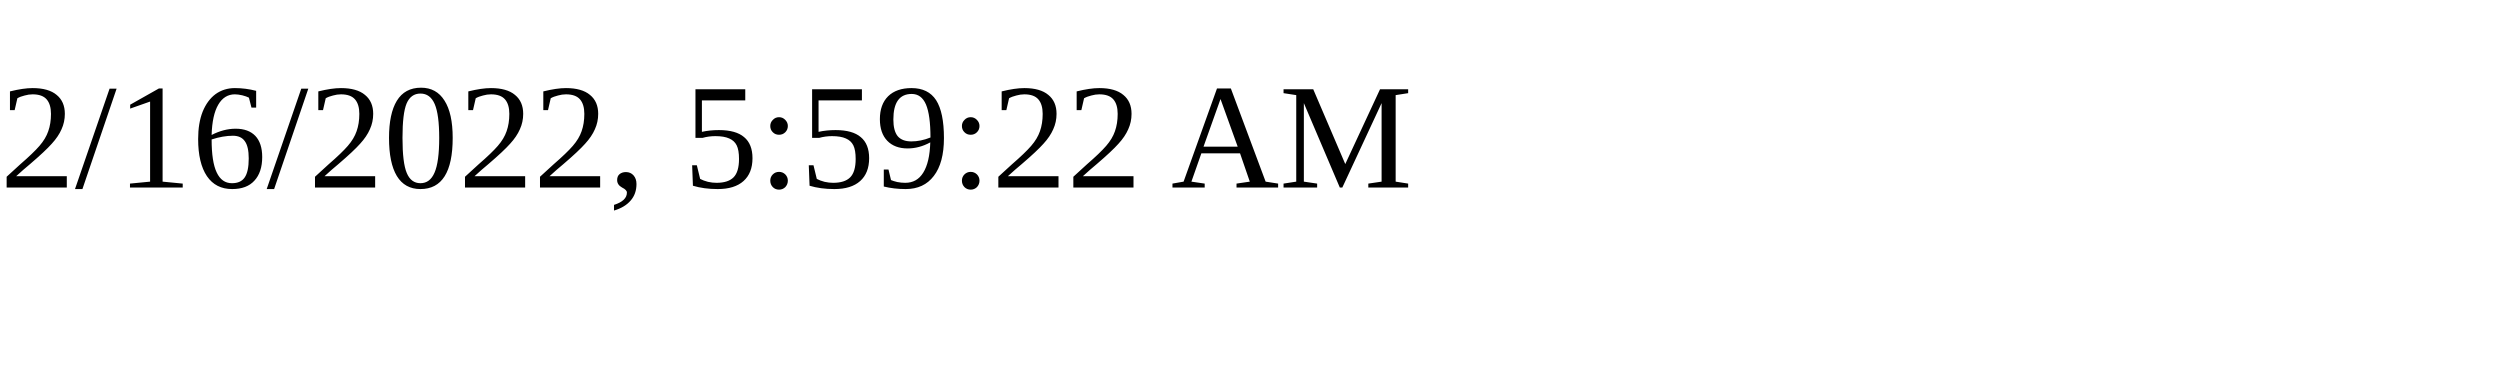
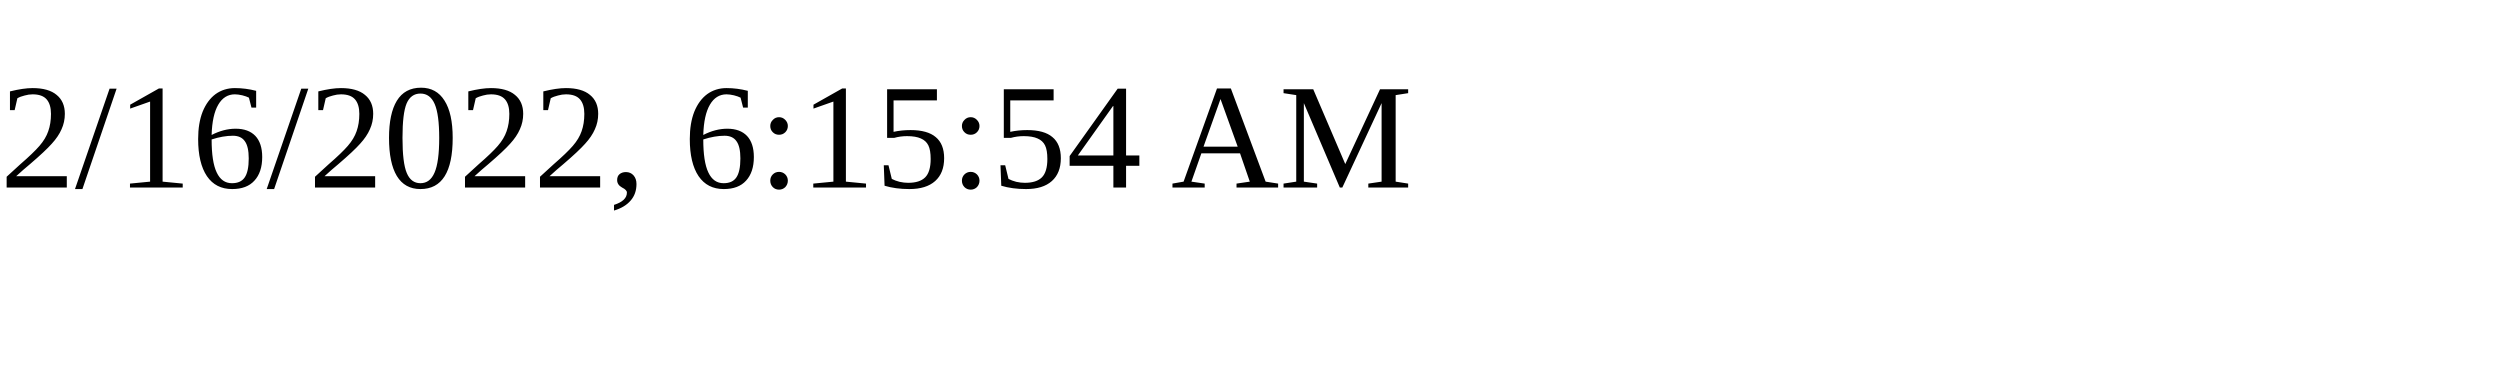
<svg xmlns="http://www.w3.org/2000/svg" height="30" width="200">
-   <text x="0" y="15">2/16/2022, 5:59:22 AM</text>
+   <text x="0" y="15">2/16/2022, 6:15:54 AM</text>
</svg>
